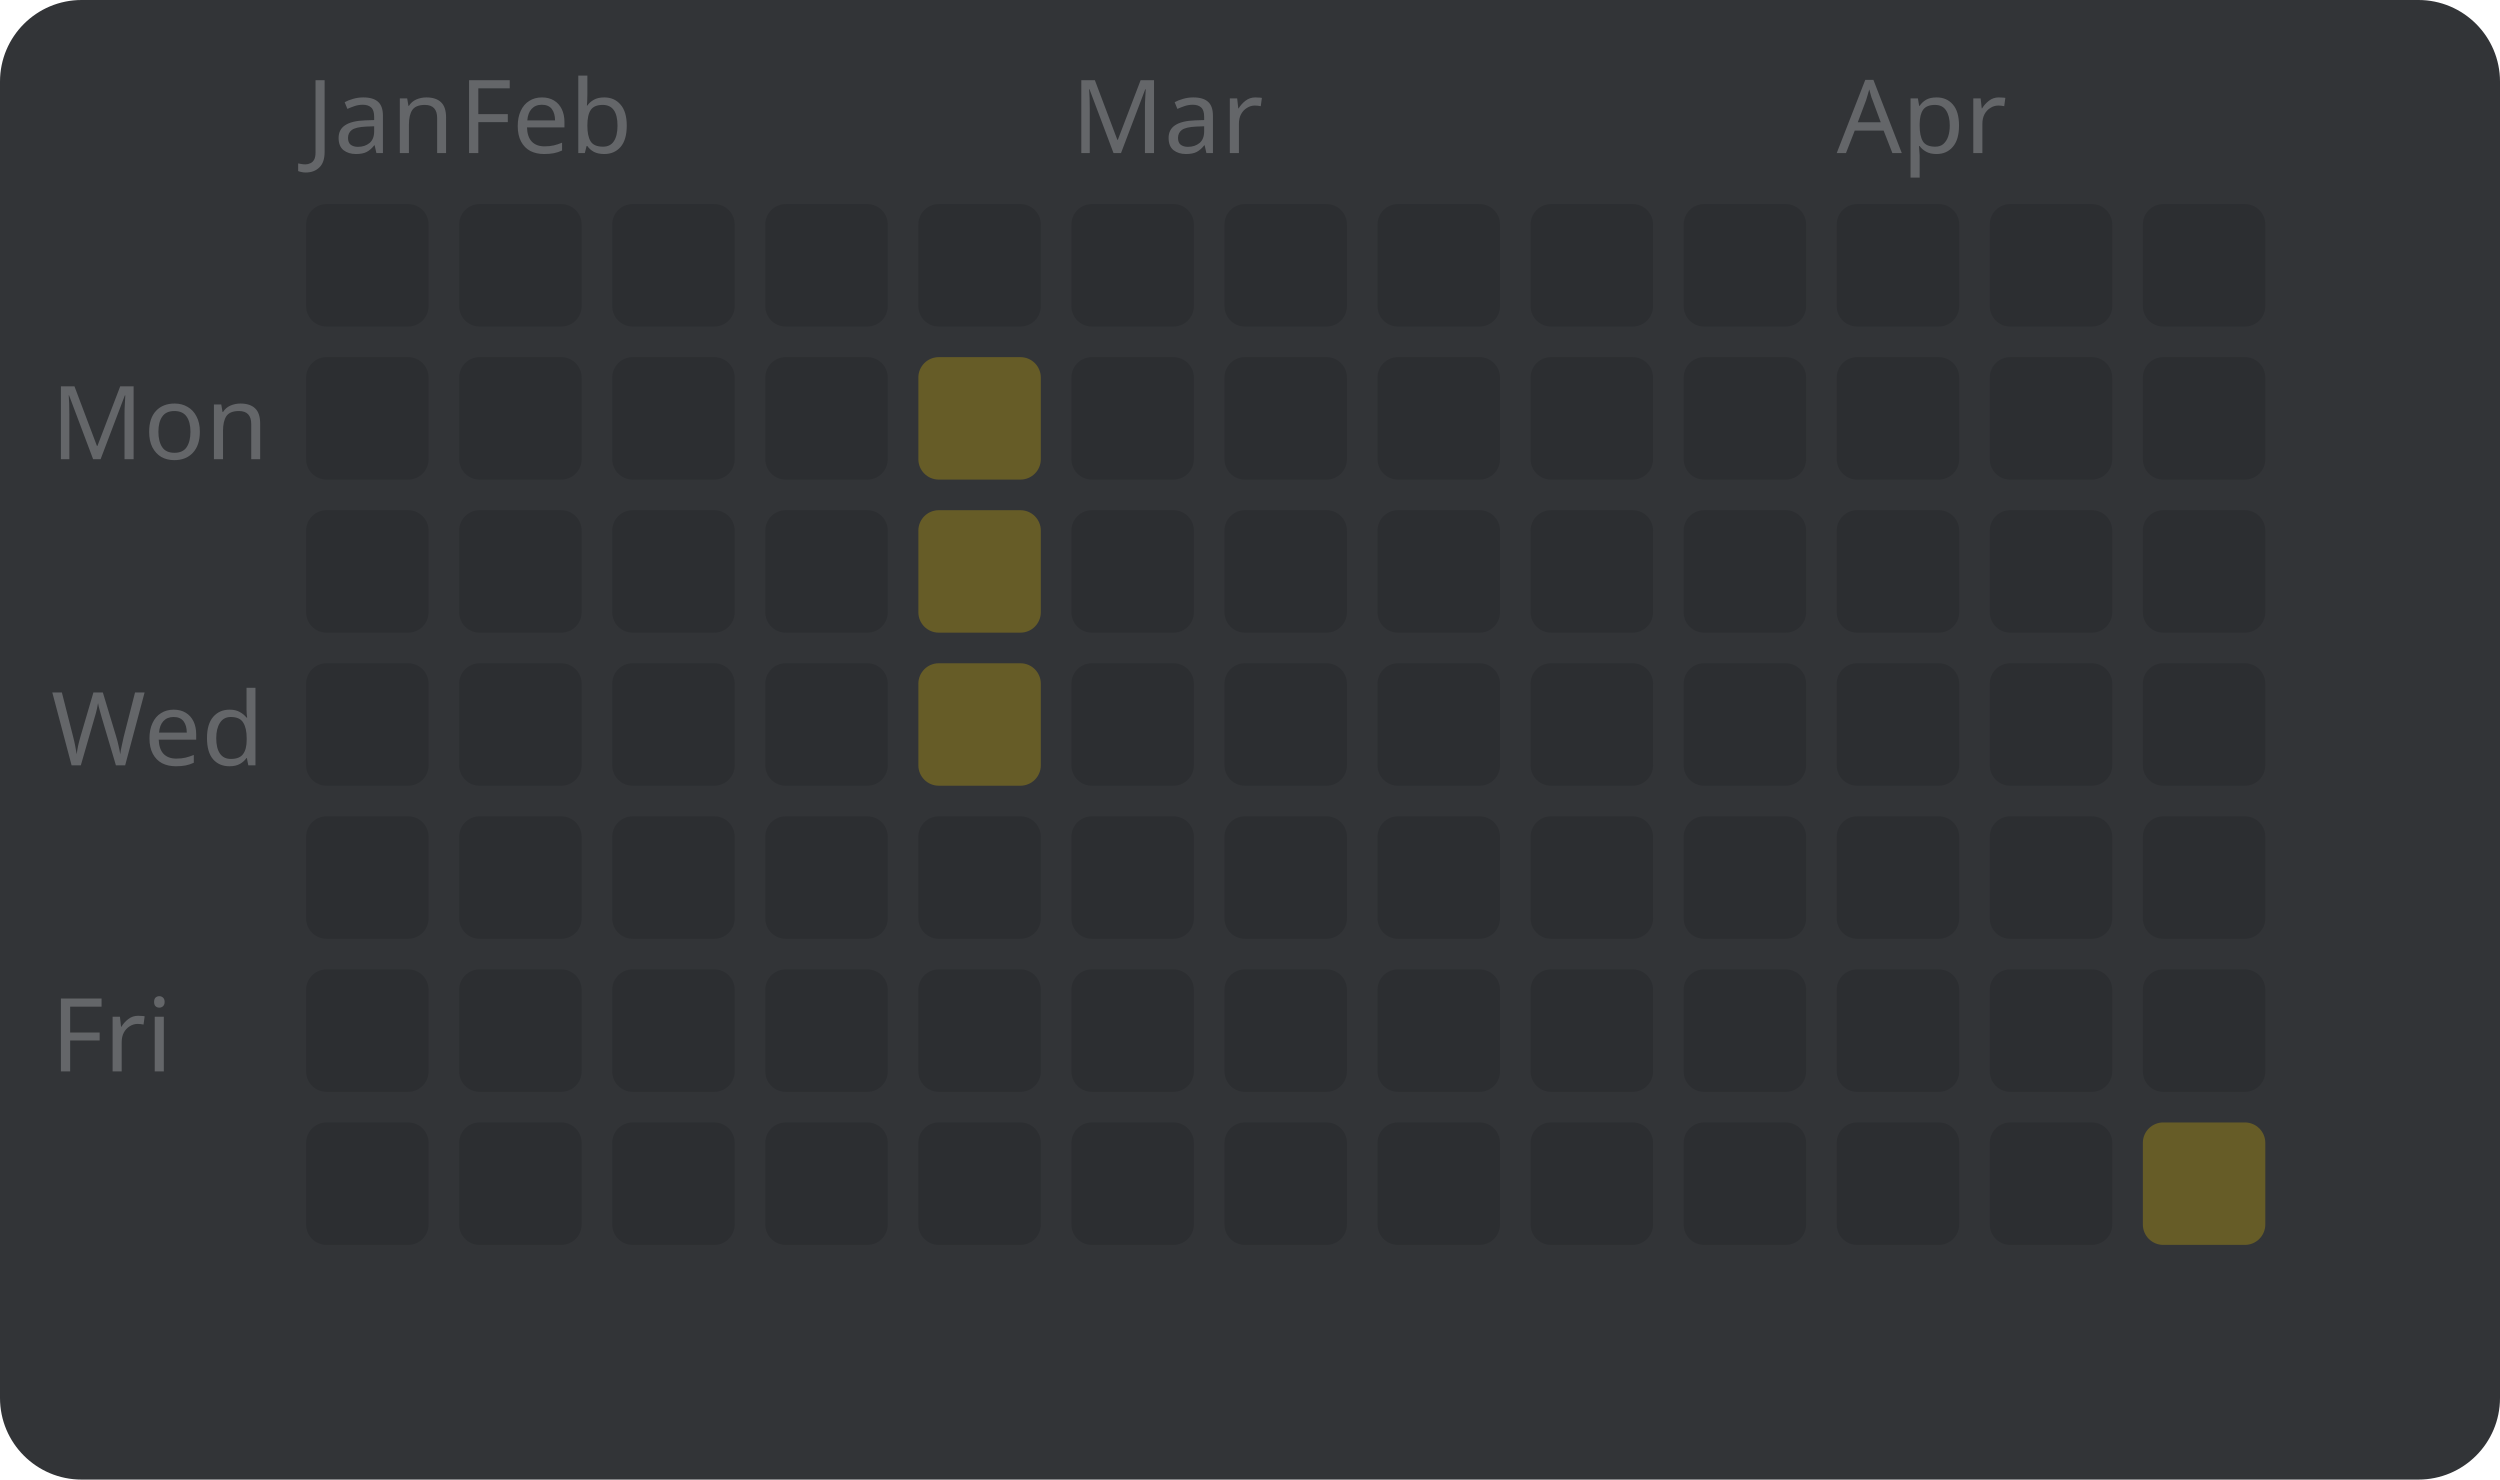
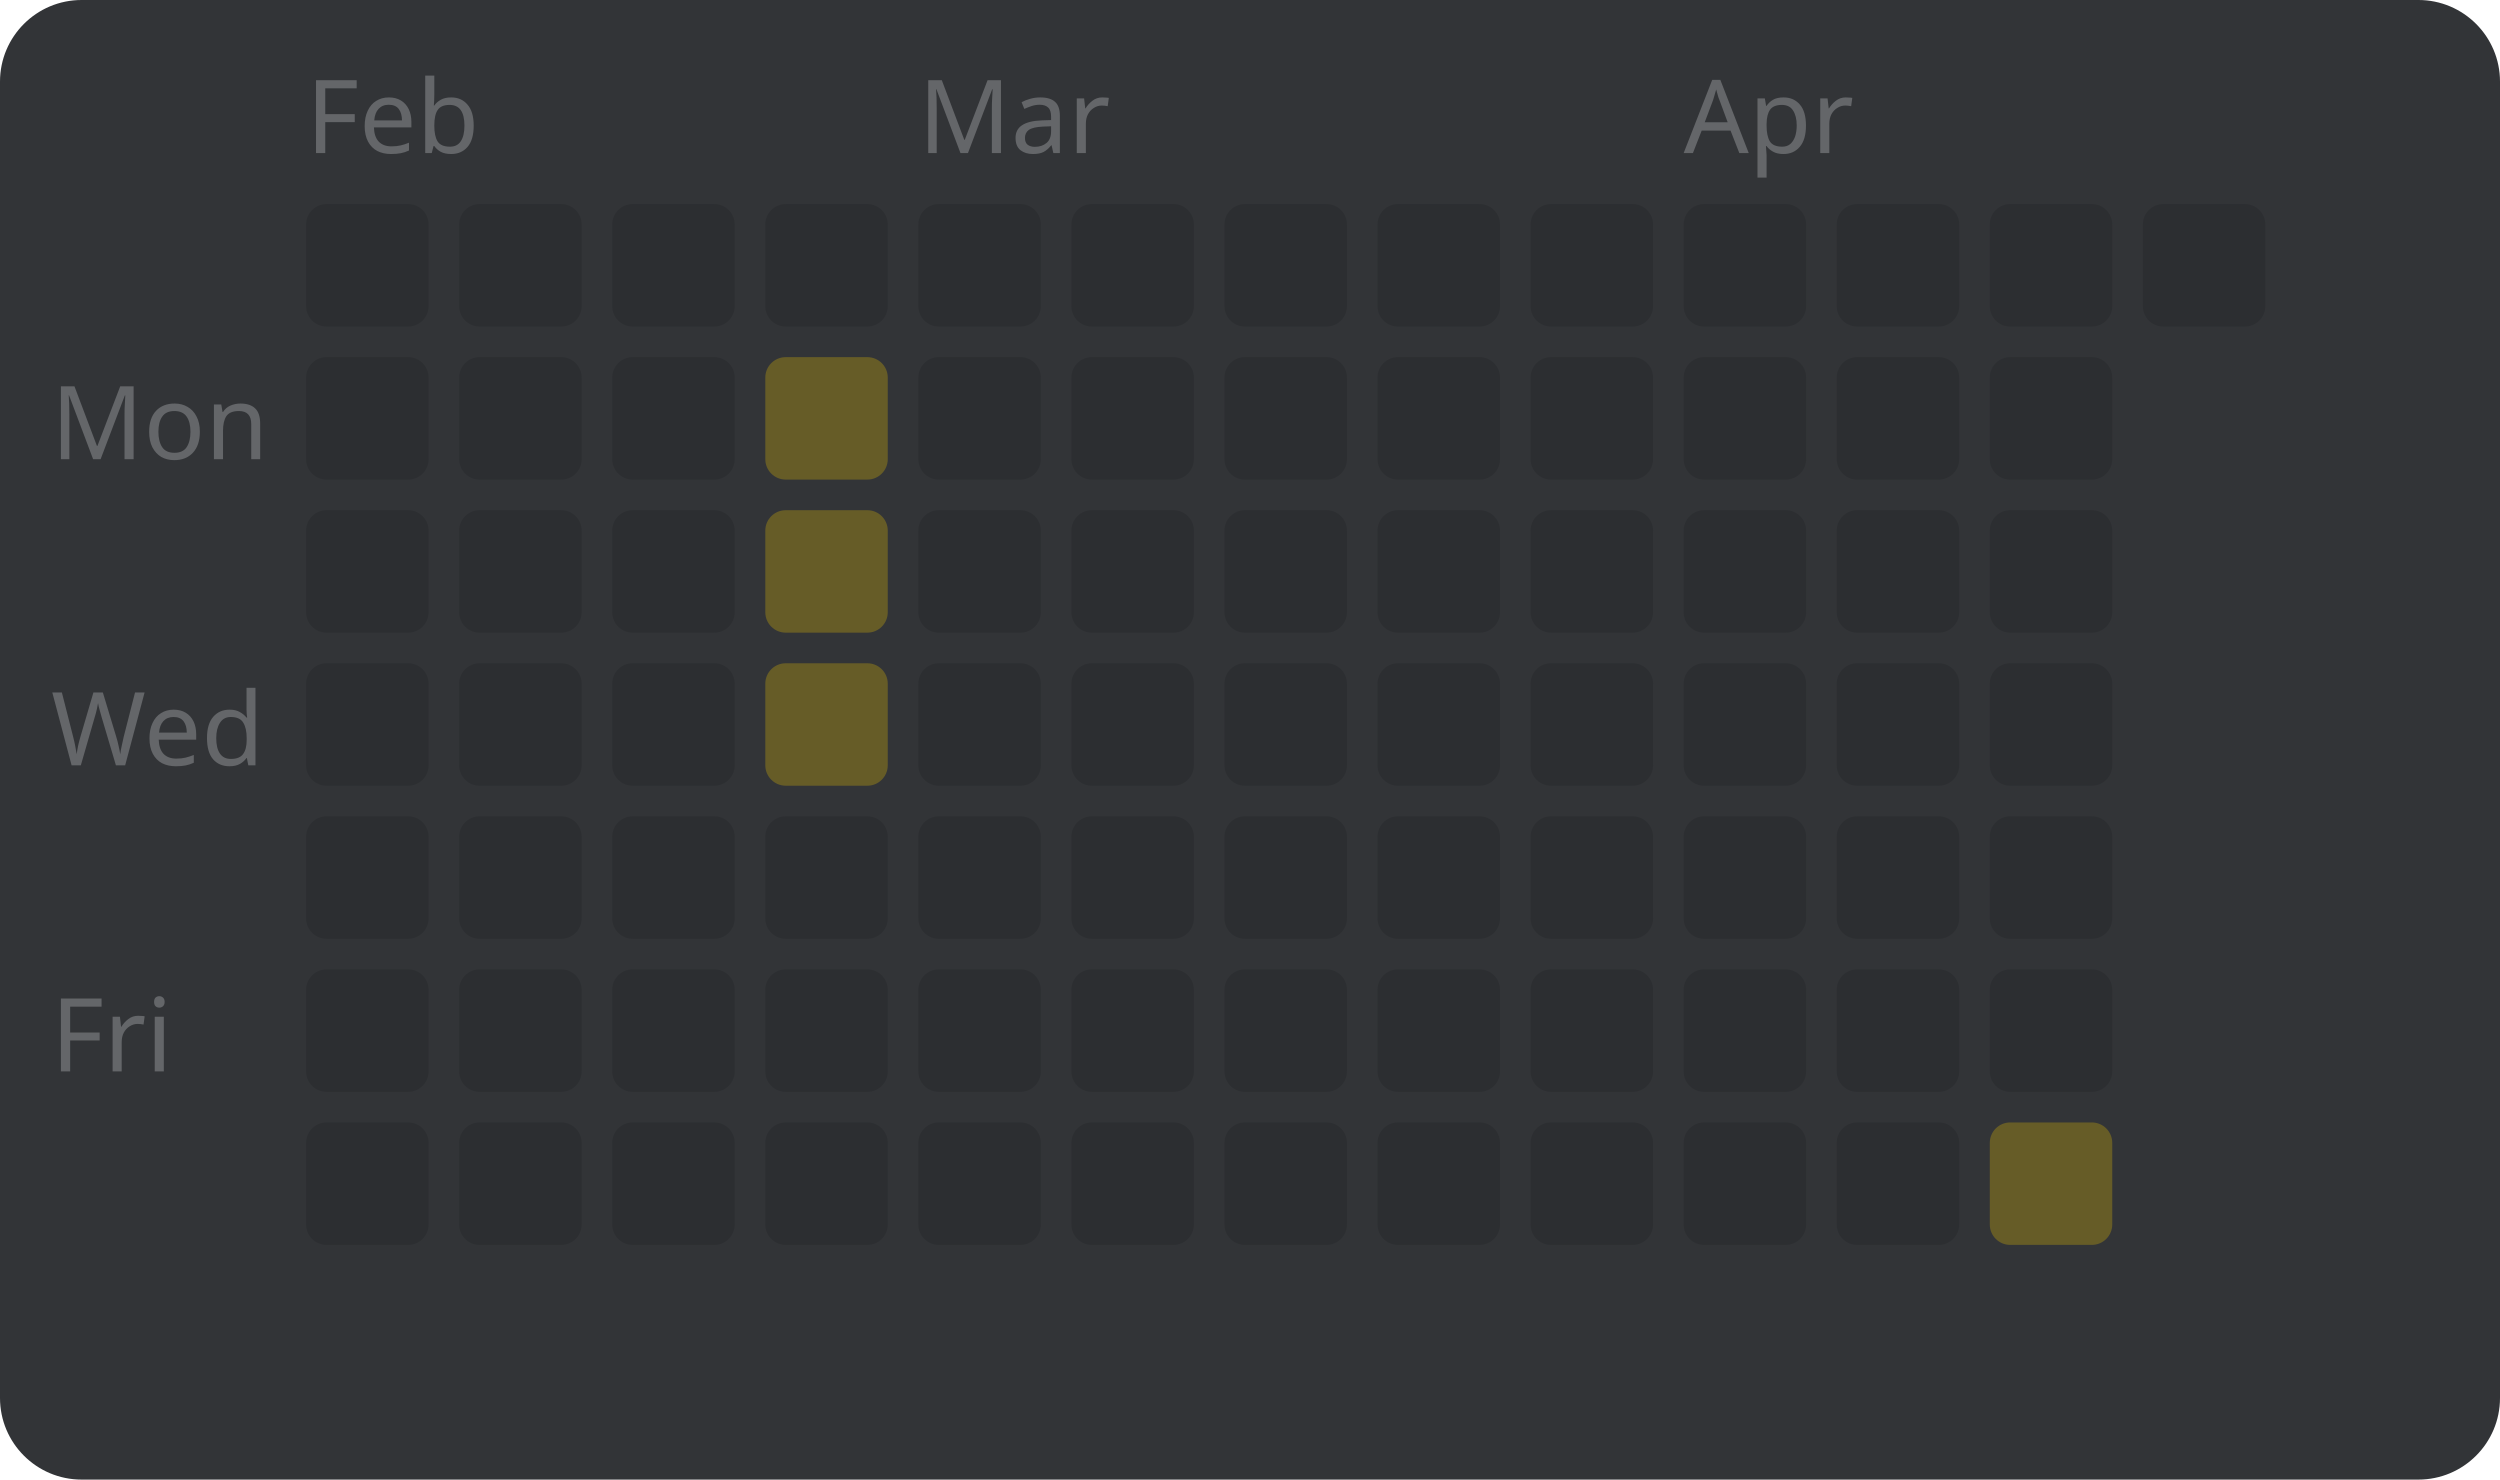
<svg xmlns="http://www.w3.org/2000/svg" width="245" height="145" viewBox="0 0 245 145" style="font-family: sans-serif; font-size: 10px;">
  <rect width="100%" height="100%" fill="#323437" rx="8" />
  <text x="5" y="45" fill="#646669">Mon</text>
  <text x="5" y="75" fill="#646669">Wed</text>
  <text x="5" y="105" fill="#646669">Fri</text>
-   <text x="30" y="15" fill="#646669">Jan</text>
+   <text x="30" y="15" fill="#646669">Feb</text>
  <rect x="30" y="20" width="12" height="12" fill="#2c2e31" rx="2" />
  <rect x="30" y="35" width="12" height="12" fill="#2c2e31" rx="2" />
  <rect x="30" y="50" width="12" height="12" fill="#2c2e31" rx="2" />
  <rect x="30" y="65" width="12" height="12" fill="#2c2e31" rx="2" />
  <rect x="30" y="80" width="12" height="12" fill="#2c2e31" rx="2" />
  <rect x="30" y="95" width="12" height="12" fill="#2c2e31" rx="2" />
  <rect x="30" y="110" width="12" height="12" fill="#2c2e31" rx="2" />
-   <text x="45" y="15" fill="#646669">Feb</text>
  <rect x="45" y="20" width="12" height="12" fill="#2c2e31" rx="2" />
  <rect x="45" y="35" width="12" height="12" fill="#2c2e31" rx="2" />
  <rect x="45" y="50" width="12" height="12" fill="#2c2e31" rx="2" />
  <rect x="45" y="65" width="12" height="12" fill="#2c2e31" rx="2" />
  <rect x="45" y="80" width="12" height="12" fill="#2c2e31" rx="2" />
  <rect x="45" y="95" width="12" height="12" fill="#2c2e31" rx="2" />
  <rect x="45" y="110" width="12" height="12" fill="#2c2e31" rx="2" />
  <rect x="60" y="20" width="12" height="12" fill="#2c2e31" rx="2" />
  <rect x="60" y="35" width="12" height="12" fill="#2c2e31" rx="2" />
  <rect x="60" y="50" width="12" height="12" fill="#2c2e31" rx="2" />
  <rect x="60" y="65" width="12" height="12" fill="#2c2e31" rx="2" />
  <rect x="60" y="80" width="12" height="12" fill="#2c2e31" rx="2" />
  <rect x="60" y="95" width="12" height="12" fill="#2c2e31" rx="2" />
  <rect x="60" y="110" width="12" height="12" fill="#2c2e31" rx="2" />
  <rect x="75" y="20" width="12" height="12" fill="#2c2e31" rx="2" />
-   <rect x="75" y="35" width="12" height="12" fill="#2c2e31" rx="2" />
-   <rect x="75" y="50" width="12" height="12" fill="#2c2e31" rx="2" />
-   <rect x="75" y="65" width="12" height="12" fill="#2c2e31" rx="2" />
+   <rect x="75" y="35" width="12" height="12" fill="#665c27" rx="2" />
+   <rect x="75" y="50" width="12" height="12" fill="#665c27" rx="2" />
+   <rect x="75" y="65" width="12" height="12" fill="#665c27" rx="2" />
  <rect x="75" y="80" width="12" height="12" fill="#2c2e31" rx="2" />
  <rect x="75" y="95" width="12" height="12" fill="#2c2e31" rx="2" />
  <rect x="75" y="110" width="12" height="12" fill="#2c2e31" rx="2" />
+   <text x="90" y="15" fill="#646669">Mar</text>
  <rect x="90" y="20" width="12" height="12" fill="#2c2e31" rx="2" />
-   <rect x="90" y="35" width="12" height="12" fill="#665c27" rx="2" />
-   <rect x="90" y="50" width="12" height="12" fill="#665c27" rx="2" />
-   <rect x="90" y="65" width="12" height="12" fill="#665c27" rx="2" />
+   <rect x="90" y="35" width="12" height="12" fill="#2c2e31" rx="2" />
+   <rect x="90" y="50" width="12" height="12" fill="#2c2e31" rx="2" />
+   <rect x="90" y="65" width="12" height="12" fill="#2c2e31" rx="2" />
  <rect x="90" y="80" width="12" height="12" fill="#2c2e31" rx="2" />
  <rect x="90" y="95" width="12" height="12" fill="#2c2e31" rx="2" />
  <rect x="90" y="110" width="12" height="12" fill="#2c2e31" rx="2" />
-   <text x="105" y="15" fill="#646669">Mar</text>
  <rect x="105" y="20" width="12" height="12" fill="#2c2e31" rx="2" />
  <rect x="105" y="35" width="12" height="12" fill="#2c2e31" rx="2" />
  <rect x="105" y="50" width="12" height="12" fill="#2c2e31" rx="2" />
  <rect x="105" y="65" width="12" height="12" fill="#2c2e31" rx="2" />
  <rect x="105" y="80" width="12" height="12" fill="#2c2e31" rx="2" />
  <rect x="105" y="95" width="12" height="12" fill="#2c2e31" rx="2" />
  <rect x="105" y="110" width="12" height="12" fill="#2c2e31" rx="2" />
  <rect x="120" y="20" width="12" height="12" fill="#2c2e31" rx="2" />
  <rect x="120" y="35" width="12" height="12" fill="#2c2e31" rx="2" />
  <rect x="120" y="50" width="12" height="12" fill="#2c2e31" rx="2" />
  <rect x="120" y="65" width="12" height="12" fill="#2c2e31" rx="2" />
  <rect x="120" y="80" width="12" height="12" fill="#2c2e31" rx="2" />
  <rect x="120" y="95" width="12" height="12" fill="#2c2e31" rx="2" />
  <rect x="120" y="110" width="12" height="12" fill="#2c2e31" rx="2" />
  <rect x="135" y="20" width="12" height="12" fill="#2c2e31" rx="2" />
  <rect x="135" y="35" width="12" height="12" fill="#2c2e31" rx="2" />
  <rect x="135" y="50" width="12" height="12" fill="#2c2e31" rx="2" />
  <rect x="135" y="65" width="12" height="12" fill="#2c2e31" rx="2" />
  <rect x="135" y="80" width="12" height="12" fill="#2c2e31" rx="2" />
  <rect x="135" y="95" width="12" height="12" fill="#2c2e31" rx="2" />
  <rect x="135" y="110" width="12" height="12" fill="#2c2e31" rx="2" />
  <rect x="150" y="20" width="12" height="12" fill="#2c2e31" rx="2" />
  <rect x="150" y="35" width="12" height="12" fill="#2c2e31" rx="2" />
  <rect x="150" y="50" width="12" height="12" fill="#2c2e31" rx="2" />
  <rect x="150" y="65" width="12" height="12" fill="#2c2e31" rx="2" />
  <rect x="150" y="80" width="12" height="12" fill="#2c2e31" rx="2" />
  <rect x="150" y="95" width="12" height="12" fill="#2c2e31" rx="2" />
  <rect x="150" y="110" width="12" height="12" fill="#2c2e31" rx="2" />
+   <text x="165" y="15" fill="#646669">Apr</text>
  <rect x="165" y="20" width="12" height="12" fill="#2c2e31" rx="2" />
  <rect x="165" y="35" width="12" height="12" fill="#2c2e31" rx="2" />
  <rect x="165" y="50" width="12" height="12" fill="#2c2e31" rx="2" />
  <rect x="165" y="65" width="12" height="12" fill="#2c2e31" rx="2" />
  <rect x="165" y="80" width="12" height="12" fill="#2c2e31" rx="2" />
  <rect x="165" y="95" width="12" height="12" fill="#2c2e31" rx="2" />
  <rect x="165" y="110" width="12" height="12" fill="#2c2e31" rx="2" />
-   <text x="180" y="15" fill="#646669">Apr</text>
  <rect x="180" y="20" width="12" height="12" fill="#2c2e31" rx="2" />
  <rect x="180" y="35" width="12" height="12" fill="#2c2e31" rx="2" />
  <rect x="180" y="50" width="12" height="12" fill="#2c2e31" rx="2" />
  <rect x="180" y="65" width="12" height="12" fill="#2c2e31" rx="2" />
  <rect x="180" y="80" width="12" height="12" fill="#2c2e31" rx="2" />
  <rect x="180" y="95" width="12" height="12" fill="#2c2e31" rx="2" />
  <rect x="180" y="110" width="12" height="12" fill="#2c2e31" rx="2" />
  <rect x="195" y="20" width="12" height="12" fill="#2c2e31" rx="2" />
  <rect x="195" y="35" width="12" height="12" fill="#2c2e31" rx="2" />
  <rect x="195" y="50" width="12" height="12" fill="#2c2e31" rx="2" />
  <rect x="195" y="65" width="12" height="12" fill="#2c2e31" rx="2" />
  <rect x="195" y="80" width="12" height="12" fill="#2c2e31" rx="2" />
  <rect x="195" y="95" width="12" height="12" fill="#2c2e31" rx="2" />
-   <rect x="195" y="110" width="12" height="12" fill="#2c2e31" rx="2" />
+   <rect x="195" y="110" width="12" height="12" fill="#665c27" rx="2" />
  <rect x="210" y="20" width="12" height="12" fill="#2c2e31" rx="2" />
-   <rect x="210" y="35" width="12" height="12" fill="#2c2e31" rx="2" />
-   <rect x="210" y="50" width="12" height="12" fill="#2c2e31" rx="2" />
-   <rect x="210" y="65" width="12" height="12" fill="#2c2e31" rx="2" />
-   <rect x="210" y="80" width="12" height="12" fill="#2c2e31" rx="2" />
-   <rect x="210" y="95" width="12" height="12" fill="#2c2e31" rx="2" />
-   <rect x="210" y="110" width="12" height="12" fill="#665c27" rx="2" />
</svg>
